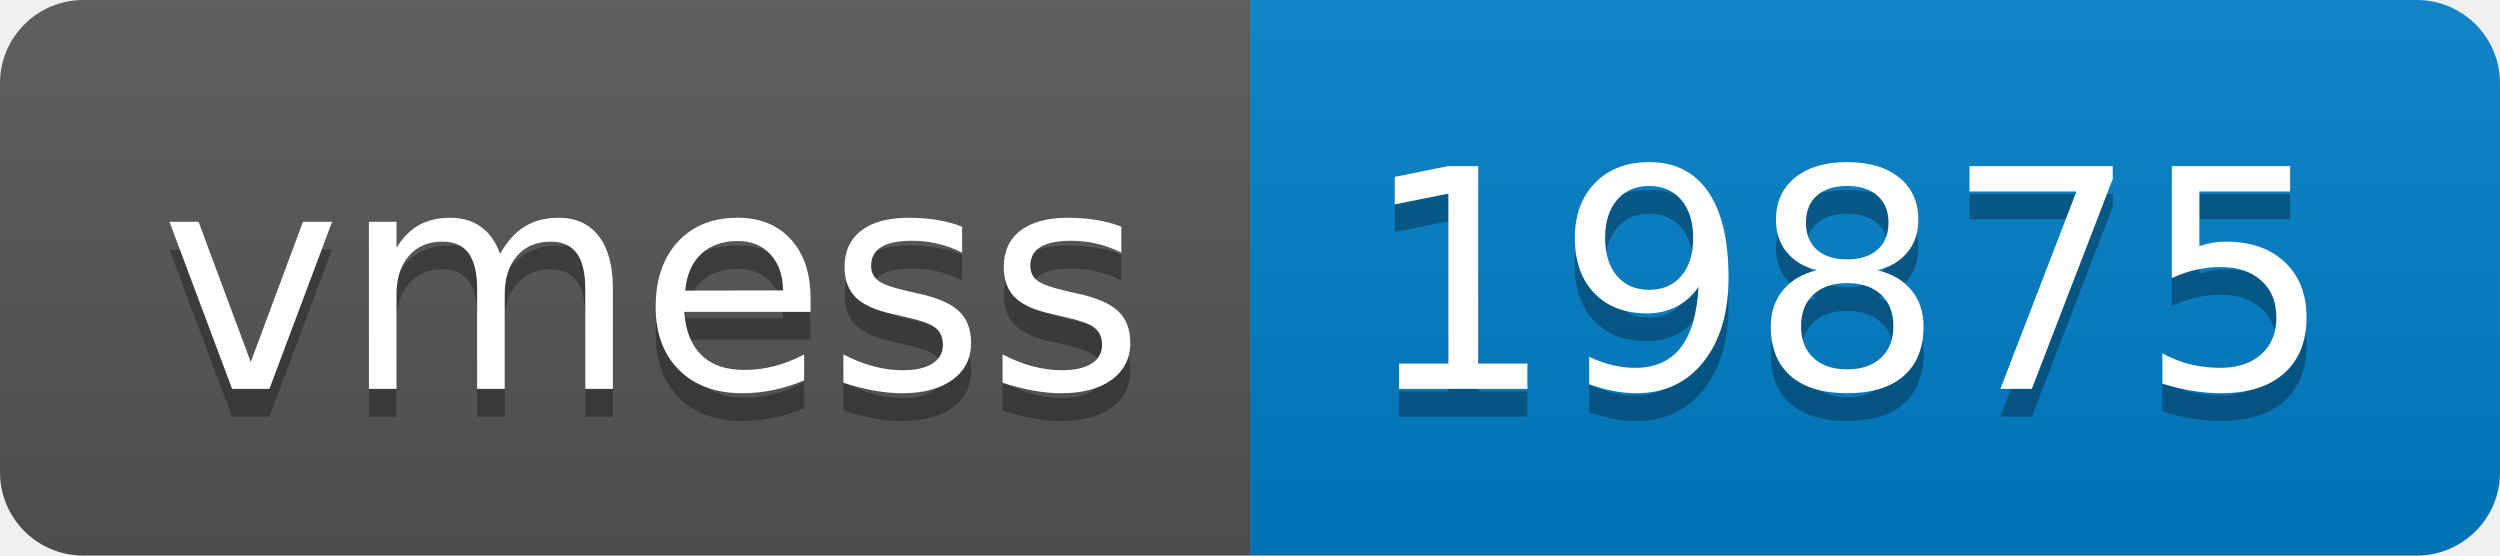
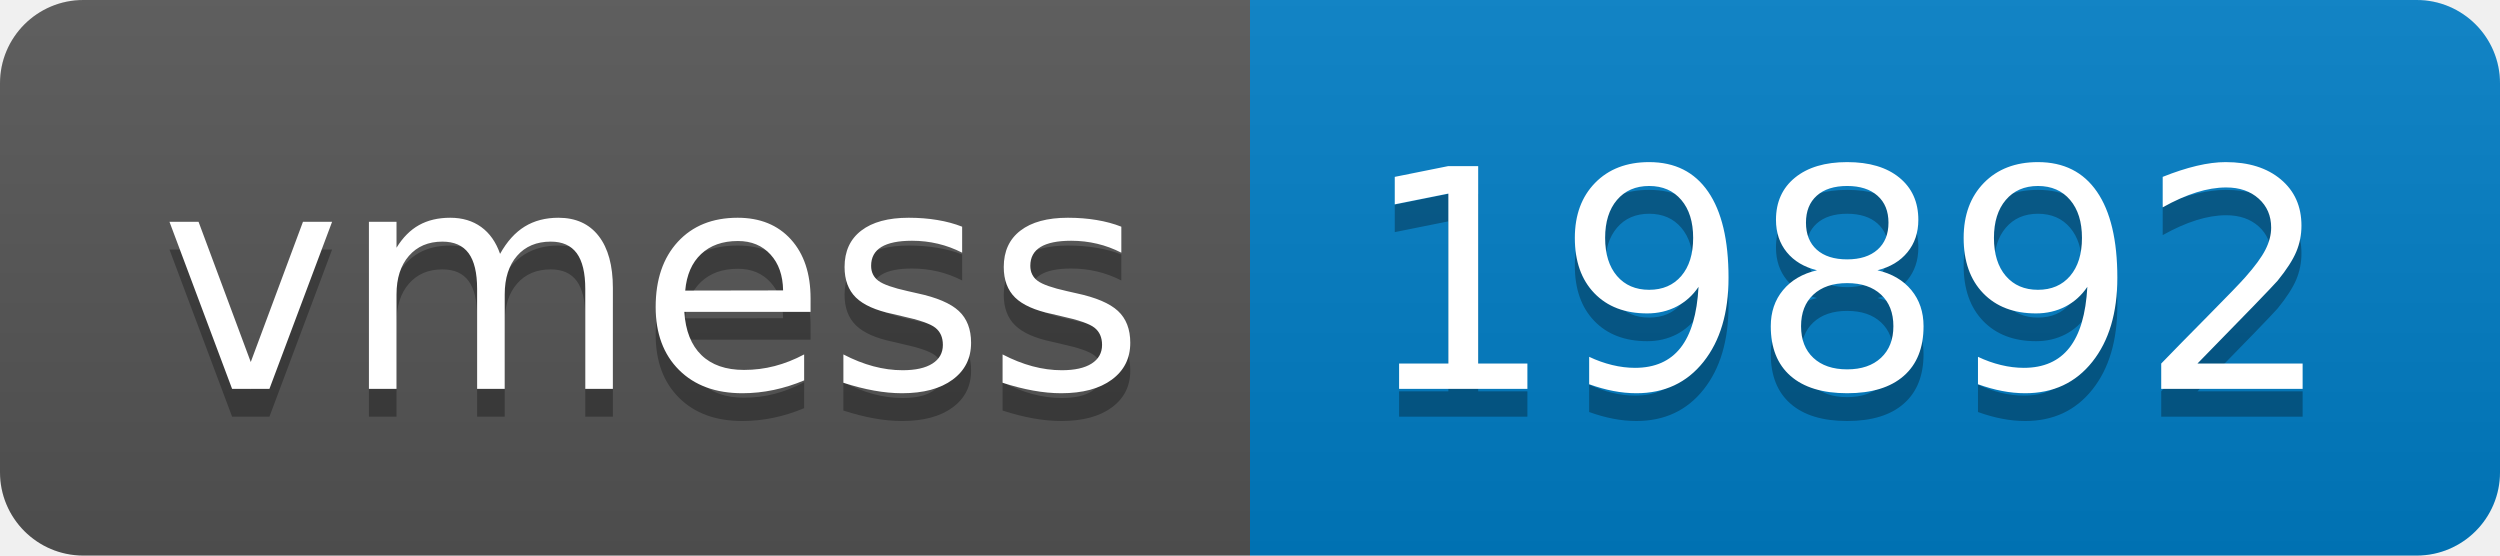
- <svg xmlns="http://www.w3.org/2000/svg" width="90" height="20" role="img" aria-label="vmess: 19875">
+ <svg xmlns="http://www.w3.org/2000/svg" width="90" height="20" role="img" aria-label="vmess: 19892">
  <linearGradient id="s" x2="0" y2="100%">
    <stop offset="0" stop-color="#bbb" stop-opacity=".1" />
    <stop offset="1" stop-opacity=".1" />
  </linearGradient>
  <clipPath id="r">
    <rect width="90" height="20" rx="3" fill="#fff" />
  </clipPath>
  <g clip-path="url(#r)">
    <rect width="45" height="20" fill="#555" />
    <rect x="45" width="45" height="20" fill="#007ec6" />
    <rect width="90" height="20" fill="url(#s)" />
  </g>
  <g fill="#fff" text-anchor="middle" font-family="Verdana,Geneva,DejaVu Sans,sans-serif" text-rendering="geometricPrecision" font-size="110">
    <text aria-hidden="true" x="235" y="150" fill="#010101" fill-opacity=".3" transform="scale(.1)" textLength="350">vmess</text>
    <text x="235" y="140" transform="scale(.1)" fill="#fff" textLength="350">vmess</text>
-     <text aria-hidden="true" x="665" y="150" fill="#010101" fill-opacity=".3" transform="scale(.1)" textLength="350">19875</text>
-     <text x="665" y="140" transform="scale(.1)" fill="#fff" textLength="350">19875</text>
+     <text aria-hidden="true" x="665" y="150" fill="#010101" fill-opacity=".3" transform="scale(.1)" textLength="350">19892</text>
+     <text x="665" y="140" transform="scale(.1)" fill="#fff" textLength="350">19892</text>
  </g>
</svg>
